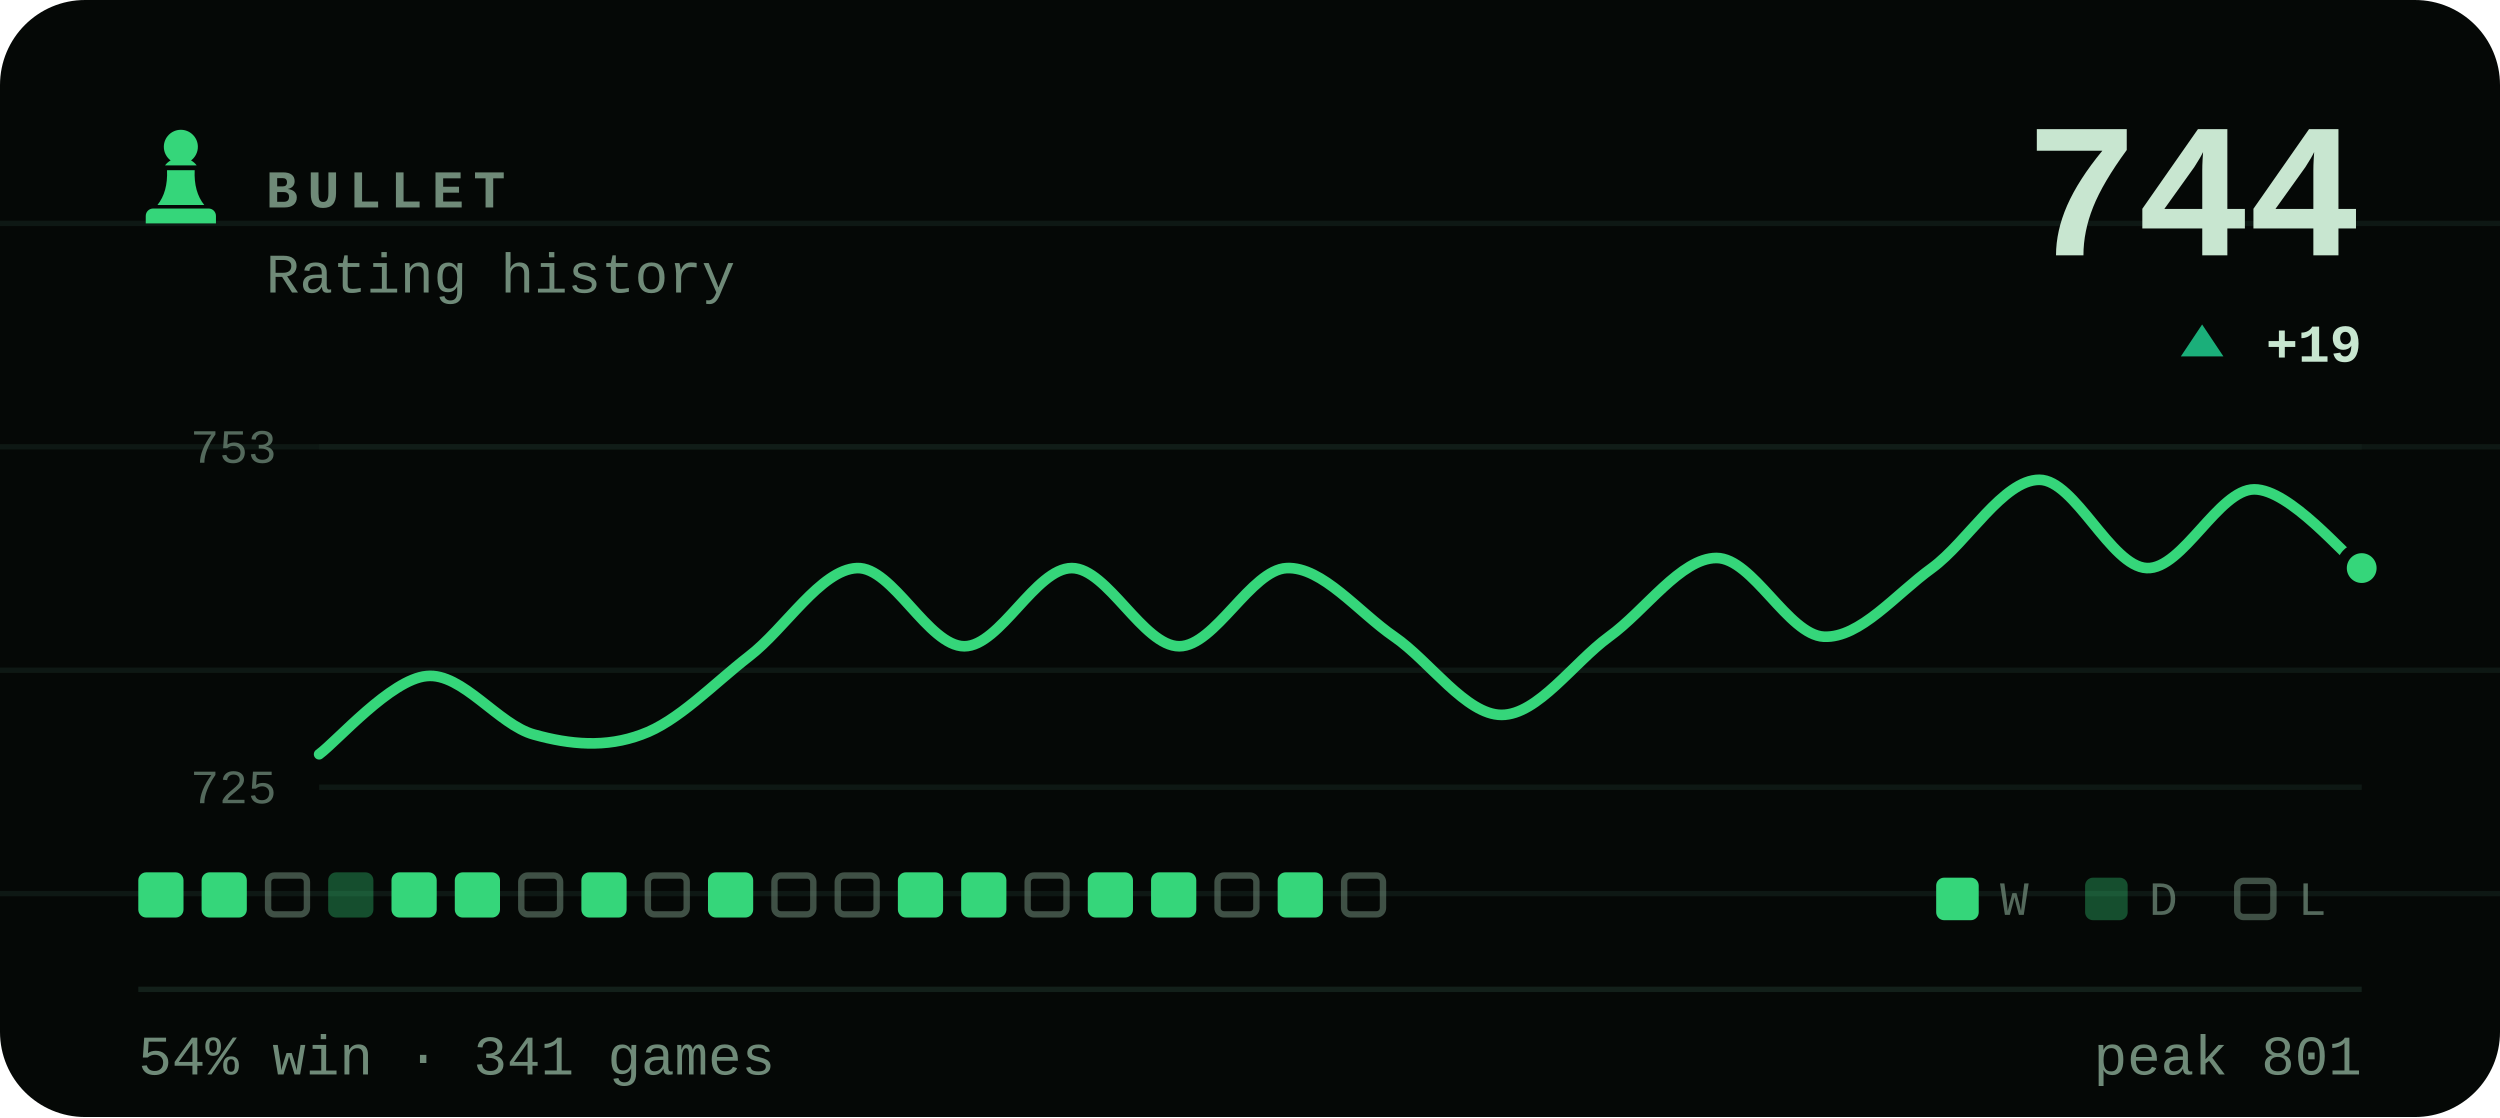
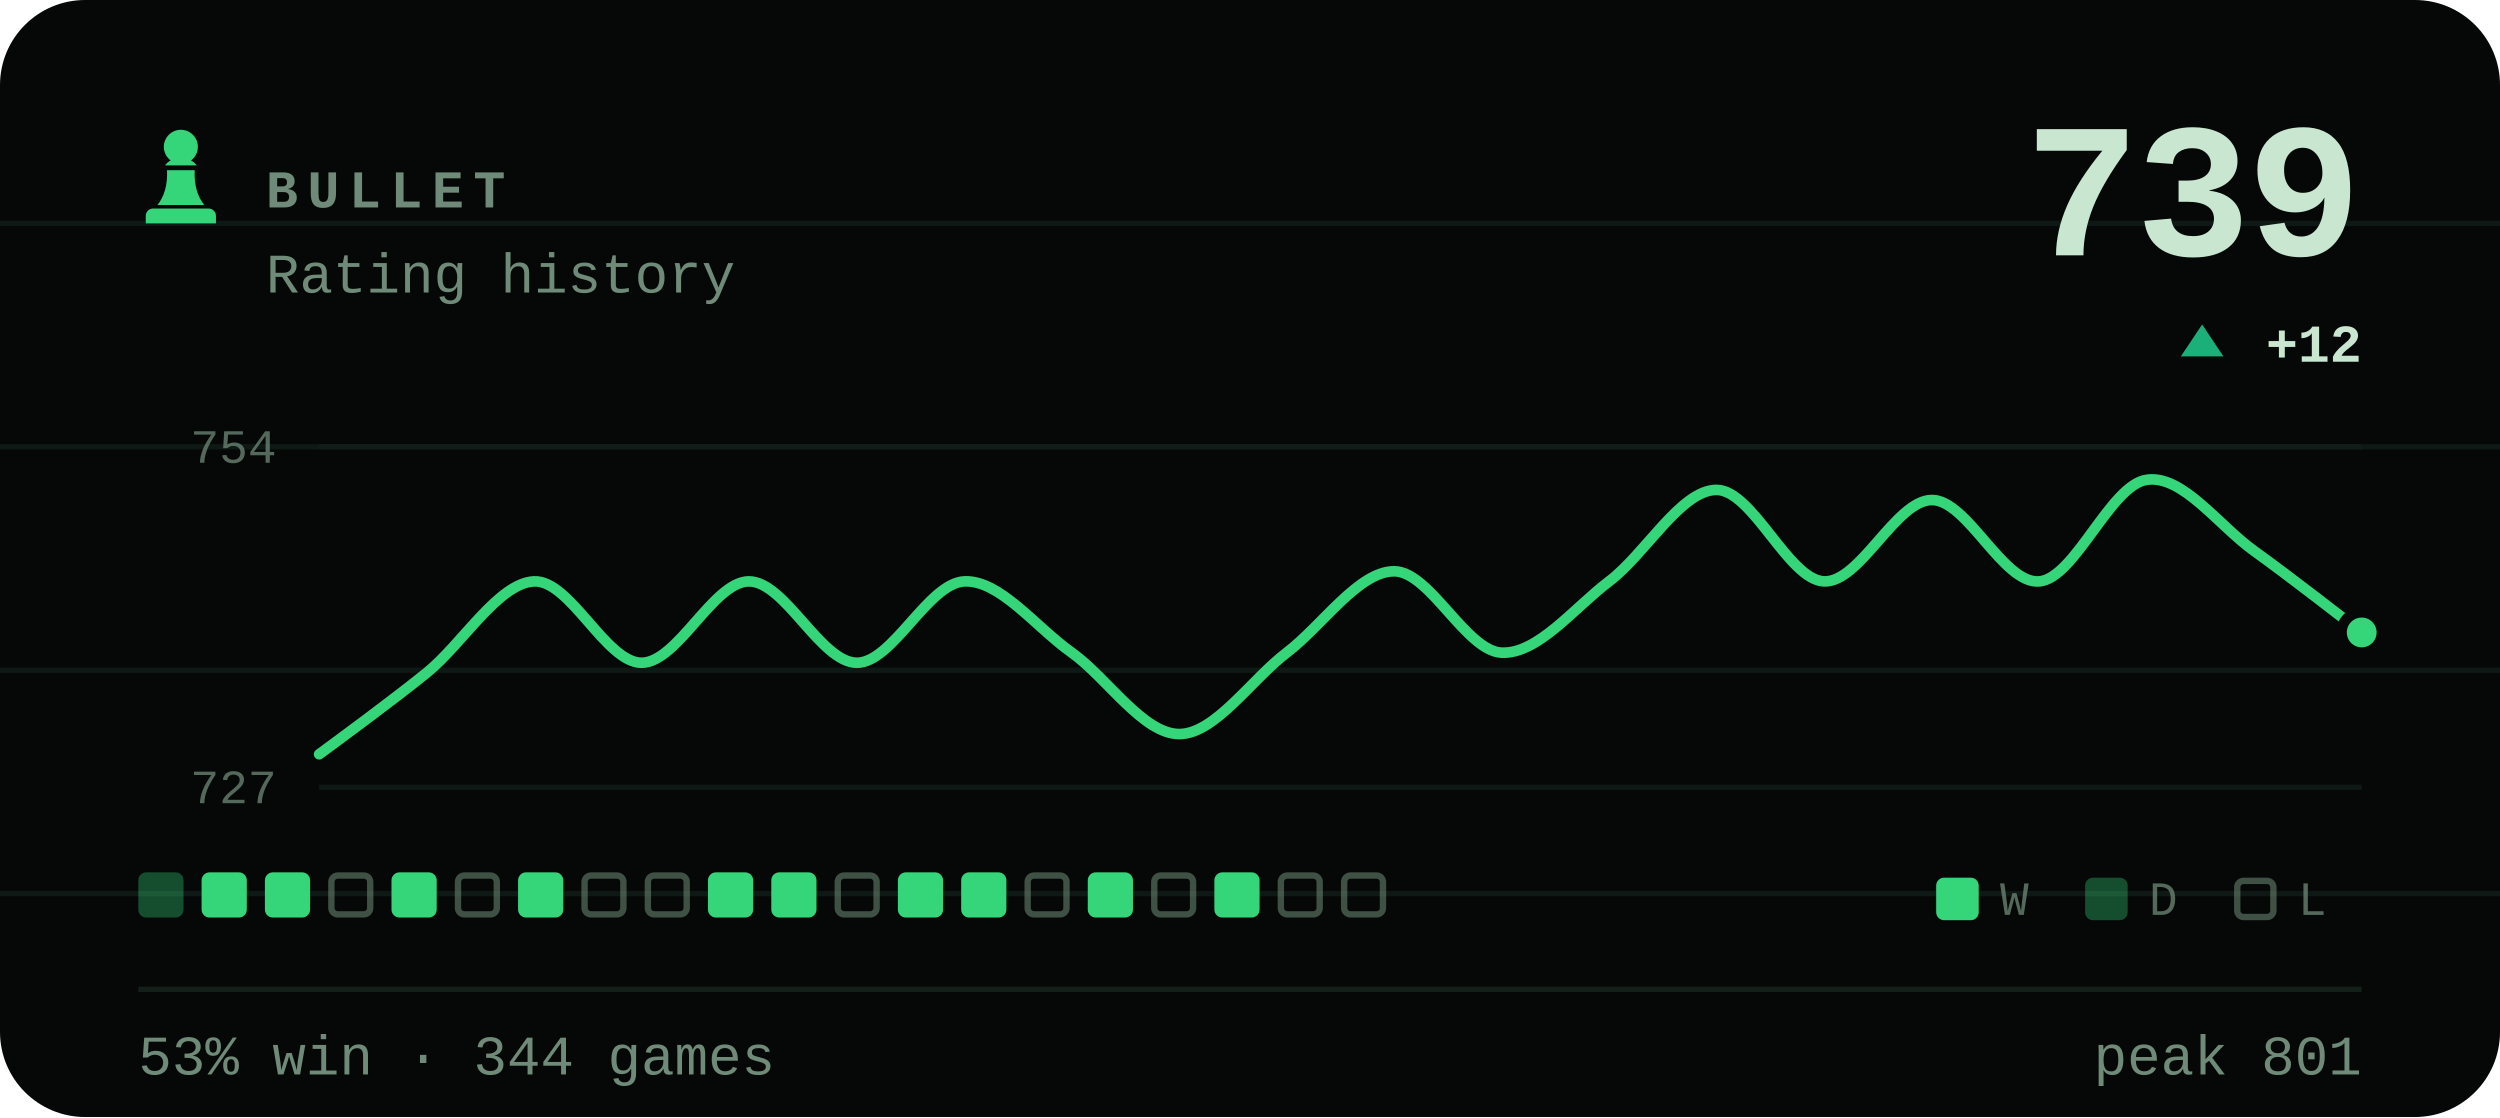
- <svg xmlns="http://www.w3.org/2000/svg" viewBox="0 0 470 210" width="470" height="210" role="img" aria-label="BULLET rating history, currently 744, 54% win rate over 341 games">
+ <svg xmlns="http://www.w3.org/2000/svg" viewBox="0 0 470 210" width="470" height="210" role="img" aria-label="BULLET rating history, currently 739, 53% win rate over 344 games">
  <style>svg{font-family:ui-monospace,'SF Mono',Menlo,Consolas,'Liberation Mono',monospace}text{fill:#c8e6d0;white-space:pre}.bg{fill:#050806}.acc{fill:#35d67a}.win{fill:#1baf7a}.draw{fill:#8b8f96}.loss{fill:#d03b3b}.lbl{font-size:10px;font-weight:600;letter-spacing:.18em;fill:#6f8a78}.cap{font-size:10.5px;font-weight:500;fill:#6f8a78}.num{font-family:ui-monospace,'SF Mono',Menlo,Consolas,'Liberation Mono',monospace;font-weight:700;letter-spacing:-.02em}.tick{font-size:9px;font-weight:500;fill:#6f8a78;opacity:.75}.dl{font-size:10px;font-weight:600}.rule{stroke:#13201a;stroke-width:1;fill:none}.grid{stroke:#13201a;stroke-width:1;fill:none;opacity:.7}.ln{fill:none;stroke:#35d67a;stroke-width:2;stroke-linecap:round;stroke-linejoin:round}.ring{stroke:#050806;stroke-width:2}.hollow{fill:none;stroke-width:1.5}.sq{fill:#c8e6d0;opacity:.035}</style>
  <rect class="bg" width="470" height="210" rx="16" />
  <line class="grid" x1="0" y1="42" x2="470" y2="42" opacity=".5" />
  <line class="grid" x1="0" y1="84" x2="470" y2="84" opacity=".5" />
  <line class="grid" x1="0" y1="126" x2="470" y2="126" opacity=".5" />
  <line class="grid" x1="0" y1="168" x2="470" y2="168" opacity=".5" />
  <g class="acc" transform="translate(24.0,22.8) scale(0.2)">
    <path d="M50 8c-8.8 0-16 7.2-16 16 0 5.2 2.5 9.9 6.4 12.8-2.1 1.2-3.9 2.8-5.3 4.7h29.8c-1.4-1.9-3.2-3.5-5.3-4.7C63.5 33.9 66 29.2 66 24c0-8.8-7.2-16-16-16zM37 46c.6 13.6-2.4 24.5-9 32.7h44c-6.6-8.2-9.6-19.1-9-32.7H37zM24 82h52c3.9 0 7 3.1 7 7v7H17v-7c0-3.9 3.1-7 7-7z" />
  </g>
  <text class="lbl" x="50" y="39">BULLET</text>
  <text class="cap" x="50" y="55">Rating history</text>
-   <text class="num" x="444" y="48" text-anchor="end" style="font-size:36px">744</text>
+   <text class="num" x="444" y="48" text-anchor="end" style="font-size:36px">739</text>
  <path fill="#1baf7a" d="M414 61L418 67H410Z" />
-   <text class="dl" x="444" y="68" text-anchor="end" fill="#1baf7a">+19</text>
+   <text class="dl" x="444" y="68" text-anchor="end" fill="#1baf7a">+12</text>
  <line class="grid" x1="60" y1="84" x2="444" y2="84" />
  <line class="grid" x1="60" y1="148" x2="444" y2="148" />
-   <text class="tick" x="52" y="87" text-anchor="end">753</text>
-   <text class="tick" x="52" y="151" text-anchor="end">725</text>
-   <path class="ln" d="M60.0 141.8C63.4 139.3 73.5 127.7 80.2 127.1C86.9 126.4 93.7 136.3 100.4 138.1C107.2 140.0 113.9 140.6 120.6 138.1C127.4 135.7 134.1 128.6 140.8 123.4C147.6 118.2 154.3 107.1 161.1 106.8C167.8 106.5 174.5 121.5 181.3 121.5C188.0 121.5 194.7 106.8 201.5 106.8C208.2 106.8 214.9 121.5 221.7 121.5C228.4 121.5 235.2 107.1 241.9 106.8C248.6 106.5 255.4 115.1 262.1 119.7C268.8 124.3 275.6 134.4 282.3 134.4C289.1 134.4 295.8 124.6 302.5 119.7C309.3 114.8 316.0 104.9 322.7 104.9C329.5 104.9 336.2 119.4 342.9 119.7C349.7 120.0 356.4 111.7 363.2 106.8C369.9 101.9 376.6 90.2 383.4 90.2C390.1 90.2 396.8 106.5 403.6 106.8C410.3 107.1 417.1 92.0 423.8 92.0C430.5 92.0 440.6 104.3 444.0 106.8" />
-   <circle class="acc ring" cx="444.0" cy="106.8" r="3.8" />
-   <rect x="26.0" y="164" width="8.5" height="8.5" rx="1.5" fill="#35d67a" />
+   <text class="tick" x="52" y="87" text-anchor="end">754</text>
+   <text class="tick" x="52" y="151" text-anchor="end">727</text>
+   <path class="ln" d="M60.0 141.8C63.4 139.3 73.5 131.9 80.2 126.5C86.9 121.1 93.7 109.6 100.4 109.3C107.2 109.0 113.9 124.6 120.6 124.6C127.4 124.6 134.1 109.3 140.8 109.3C147.6 109.3 154.3 124.6 161.1 124.6C167.8 124.6 174.5 109.6 181.3 109.3C188.0 109.0 194.7 117.9 201.5 122.7C208.2 127.5 214.9 138.0 221.7 138.0C228.4 138.0 235.2 127.8 241.9 122.7C248.6 117.6 255.4 107.4 262.1 107.4C268.8 107.4 275.6 122.4 282.3 122.7C289.1 123.0 295.8 114.4 302.5 109.3C309.3 104.2 316.0 92.1 322.7 92.1C329.5 92.1 336.2 109.0 342.9 109.3C349.7 109.6 356.4 94.0 363.2 94.0C369.9 94.0 376.6 109.9 383.4 109.3C390.1 108.7 396.8 91.1 403.6 90.2C410.3 89.2 417.1 98.8 423.8 103.6C430.5 108.4 440.6 116.3 444.0 118.9" />
+   <circle class="acc ring" cx="444.0" cy="118.9" r="3.8" />
+   <rect x="26.0" y="164" width="8.5" height="8.5" rx="1.5" fill="#35d67a" opacity=".34" />
  <rect x="37.9" y="164" width="8.5" height="8.5" rx="1.5" fill="#35d67a" />
-   <rect x="50.4" y="164.6" width="7.3" height="7.3" rx="1.2" fill="none" stroke="#6f8a78" stroke-width="1.2" opacity=".55" />
-   <rect x="61.7" y="164" width="8.5" height="8.5" rx="1.5" fill="#35d67a" opacity=".34" />
+   <rect x="49.8" y="164" width="8.5" height="8.5" rx="1.5" fill="#35d67a" />
+   <rect x="62.3" y="164.6" width="7.3" height="7.3" rx="1.2" fill="none" stroke="#6f8a78" stroke-width="1.2" opacity=".55" />
  <rect x="73.6" y="164" width="8.5" height="8.5" rx="1.5" fill="#35d67a" />
-   <rect x="85.5" y="164" width="8.5" height="8.5" rx="1.5" fill="#35d67a" />
-   <rect x="98.0" y="164.6" width="7.3" height="7.3" rx="1.2" fill="none" stroke="#6f8a78" stroke-width="1.2" opacity=".55" />
-   <rect x="109.3" y="164" width="8.5" height="8.5" rx="1.5" fill="#35d67a" />
+   <rect x="86.1" y="164.6" width="7.3" height="7.3" rx="1.2" fill="none" stroke="#6f8a78" stroke-width="1.2" opacity=".55" />
+   <rect x="97.4" y="164" width="8.5" height="8.5" rx="1.5" fill="#35d67a" />
+   <rect x="109.9" y="164.6" width="7.3" height="7.3" rx="1.2" fill="none" stroke="#6f8a78" stroke-width="1.2" opacity=".55" />
  <rect x="121.8" y="164.6" width="7.3" height="7.3" rx="1.2" fill="none" stroke="#6f8a78" stroke-width="1.2" opacity=".55" />
  <rect x="133.1" y="164" width="8.5" height="8.5" rx="1.5" fill="#35d67a" />
-   <rect x="145.6" y="164.6" width="7.3" height="7.3" rx="1.2" fill="none" stroke="#6f8a78" stroke-width="1.2" opacity=".55" />
+   <rect x="145.0" y="164" width="8.5" height="8.5" rx="1.5" fill="#35d67a" />
  <rect x="157.5" y="164.6" width="7.3" height="7.3" rx="1.2" fill="none" stroke="#6f8a78" stroke-width="1.2" opacity=".55" />
  <rect x="168.8" y="164" width="8.5" height="8.5" rx="1.5" fill="#35d67a" />
  <rect x="180.7" y="164" width="8.5" height="8.5" rx="1.5" fill="#35d67a" />
  <rect x="193.2" y="164.6" width="7.3" height="7.3" rx="1.2" fill="none" stroke="#6f8a78" stroke-width="1.2" opacity=".55" />
  <rect x="204.5" y="164" width="8.5" height="8.5" rx="1.5" fill="#35d67a" />
-   <rect x="216.4" y="164" width="8.5" height="8.5" rx="1.5" fill="#35d67a" />
-   <rect x="228.9" y="164.6" width="7.3" height="7.3" rx="1.2" fill="none" stroke="#6f8a78" stroke-width="1.2" opacity=".55" />
-   <rect x="240.2" y="164" width="8.5" height="8.5" rx="1.5" fill="#35d67a" />
+   <rect x="217.0" y="164.6" width="7.3" height="7.3" rx="1.2" fill="none" stroke="#6f8a78" stroke-width="1.2" opacity=".55" />
+   <rect x="228.3" y="164" width="8.5" height="8.5" rx="1.5" fill="#35d67a" />
+   <rect x="240.8" y="164.6" width="7.3" height="7.3" rx="1.2" fill="none" stroke="#6f8a78" stroke-width="1.2" opacity=".55" />
  <rect x="252.7" y="164.6" width="7.3" height="7.3" rx="1.2" fill="none" stroke="#6f8a78" stroke-width="1.2" opacity=".55" />
  <rect x="364" y="165" width="8" height="8" rx="1.5" fill="#35d67a" />
  <text class="tick" x="376" y="172">W</text>
  <rect x="392" y="165" width="8" height="8" rx="1.5" fill="#35d67a" opacity=".34" />
  <text class="tick" x="404" y="172">D</text>
  <rect x="420.6" y="165.6" width="6.8" height="6.8" rx="1.2" fill="none" stroke="#6f8a78" stroke-width="1.2" opacity=".55" />
  <text class="tick" x="432" y="172">L</text>
  <line class="rule" x1="26" y1="186" x2="444" y2="186" />
-   <text class="cap" x="26" y="202">54% win · 341 games</text>
+   <text class="cap" x="26" y="202">53% win · 344 games</text>
  <text class="cap" x="444" y="202" text-anchor="end">peak 801</text>
</svg>
